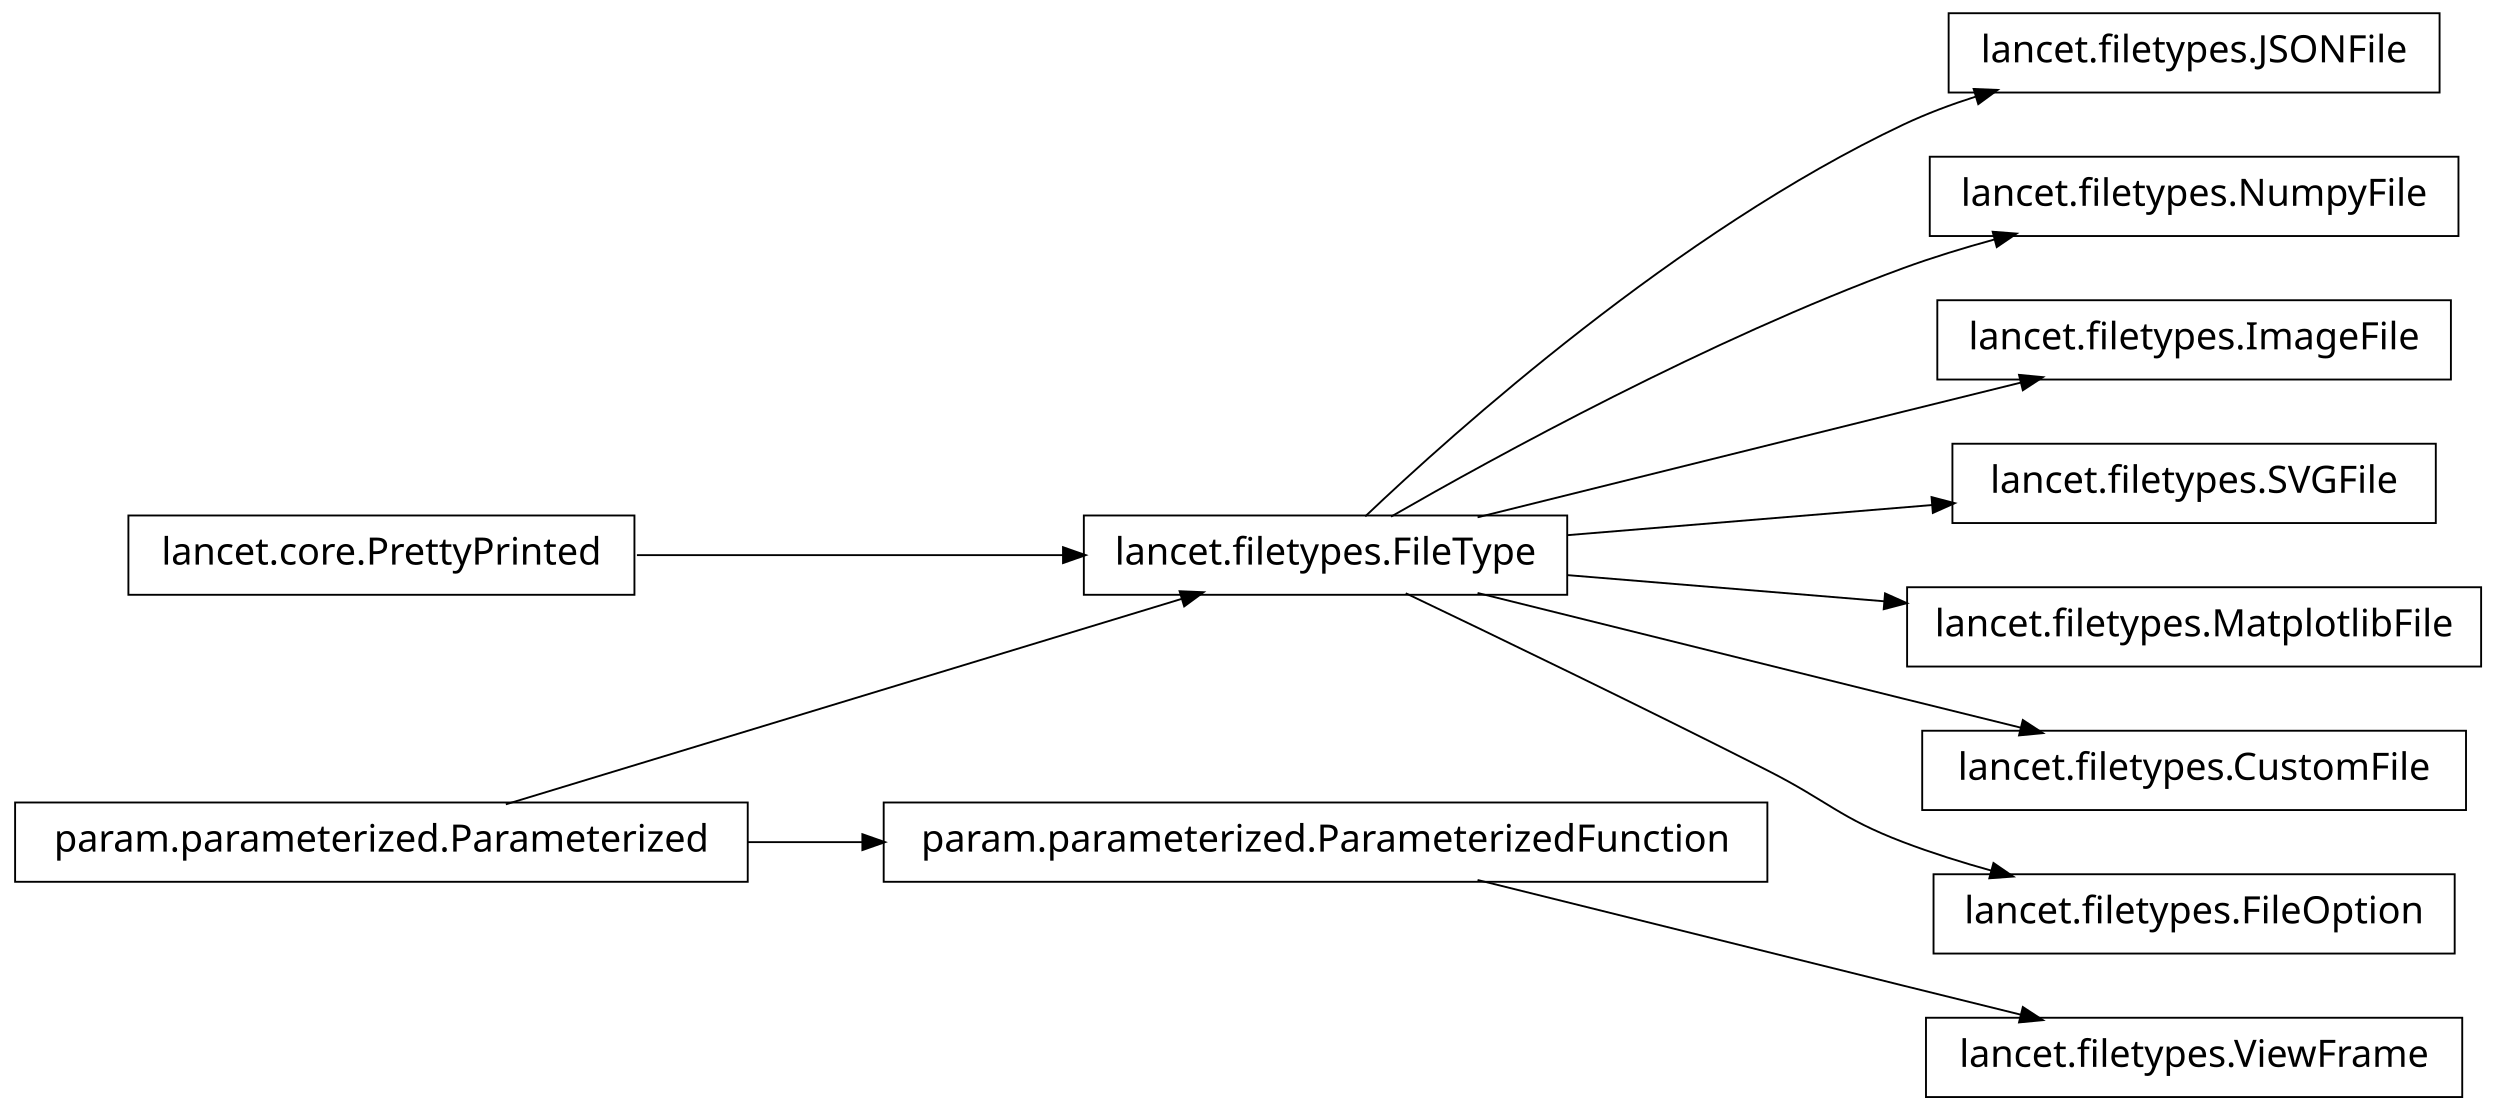
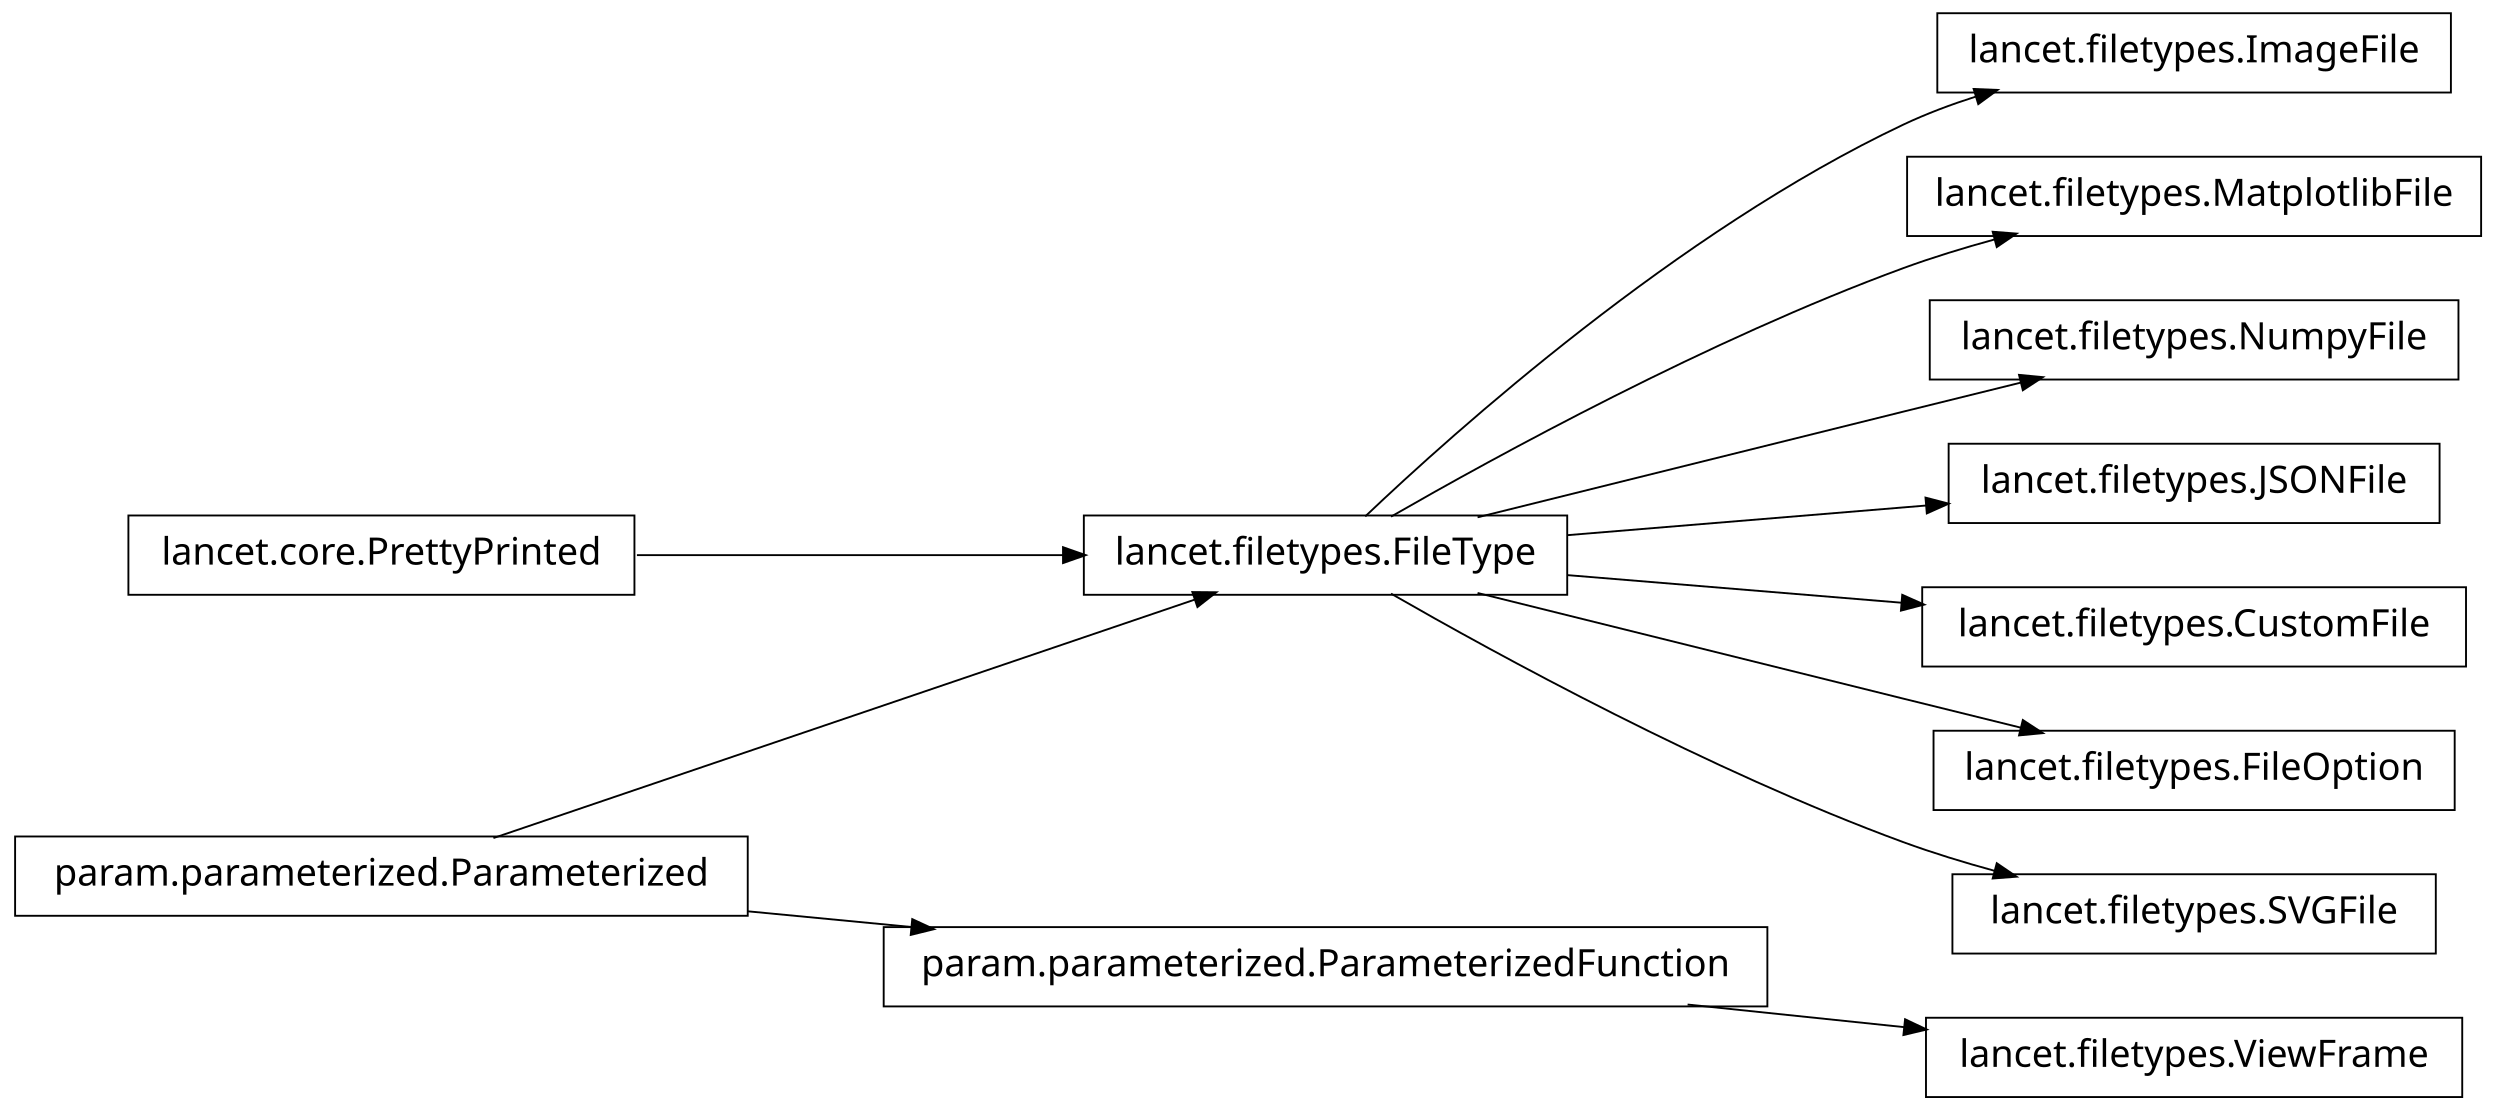
<svg xmlns="http://www.w3.org/2000/svg" width="662pt" height="294pt" viewBox="0.00 0.00 662.00 294.00">
  <g id="graph1" class="graph" transform="scale(1 1) rotate(0) translate(4 290)">
    <polygon fill="white" stroke="white" points="-4,5 -4,-290 659,-290 659,5 -4,5" />
    <g id="node1" class="node">
-       <polygon fill="none" stroke="black" stroke-width="0.5" points="642,-286.5 512,-286.5 512,-265.5 642,-265.5 642,-286.5" />
-       <text text-anchor="middle" x="577" y="-273.5" font-family="Vera" font-size="10.00">lancet.filetypes.JSONFile</text>
+       <polygon fill="none" stroke="black" stroke-width="0.5" points="194,-68.5 5.68434e-14,-68.5 0,-47.5 194,-47.5 194,-68.5" />
+       <text text-anchor="middle" x="97" y="-55.5" font-family="Vera" font-size="10.00">param.parameterized.Parameterized</text>
+     </g>
+     <g id="node3" class="node">
+       <polygon fill="none" stroke="black" stroke-width="0.5" points="411,-153.5 283,-153.5 283,-132.5 411,-132.5 411,-153.5" />
+       <text text-anchor="middle" x="347" y="-140.5" font-family="Vera" font-size="10.00">lancet.filetypes.FileType</text>
+     </g>
+     <g id="edge6" class="edge">
+       <path fill="none" stroke="black" stroke-width="0.5" d="M126.66,-68.084C173.177,-83.9 263.064,-114.462 312.438,-131.249" />
+       <polygon fill="black" stroke="black" points="312.081,-132.976 317.379,-132.929 313.208,-129.662 312.081,-132.976" />
+     </g>
+     <g id="node19" class="node">
+       <polygon fill="none" stroke="black" stroke-width="0.5" points="464,-44.5 230,-44.5 230,-23.5 464,-23.5 464,-44.5" />
+       <text text-anchor="middle" x="347" y="-31.5" font-family="Vera" font-size="10.00">param.parameterized.ParameterizedFunction</text>
+     </g>
+     <g id="edge22" class="edge">
+       <path fill="none" stroke="black" stroke-width="0.5" d="M194.014,-48.687C208.194,-47.325 222.881,-45.916 237.292,-44.532" />
+       <polygon fill="black" stroke="black" points="237.777,-46.243 242.587,-44.024 237.443,-42.76 237.777,-46.243" />
    </g>
    <g id="node2" class="node">
-       <polygon fill="none" stroke="black" stroke-width="0.5" points="411,-153.5 283,-153.5 283,-132.5 411,-132.5 411,-153.5" />
-       <text text-anchor="middle" x="347" y="-140.5" font-family="Vera" font-size="10.00">lancet.filetypes.FileType</text>
+       <polygon fill="none" stroke="black" stroke-width="0.5" points="645,-286.5 509,-286.5 509,-265.5 645,-265.5 645,-286.5" />
+       <text text-anchor="middle" x="577" y="-273.5" font-family="Vera" font-size="10.00">lancet.filetypes.ImageFile</text>
    </g>
    <g id="edge2" class="edge">
      <path fill="none" stroke="black" stroke-width="0.5" d="M357.512,-153.252C381.003,-175.58 440.392,-228.855 500,-257 506.052,-259.858 512.582,-262.315 519.191,-264.421" />
      <polygon fill="black" stroke="black" points="518.959,-266.18 524.252,-265.964 519.98,-262.833 518.959,-266.18" />
    </g>
    <g id="node8" class="node">
-       <polygon fill="none" stroke="black" stroke-width="0.5" points="647,-248.5 507,-248.5 507,-227.5 647,-227.5 647,-248.5" />
-       <text text-anchor="middle" x="577" y="-235.5" font-family="Vera" font-size="10.00">lancet.filetypes.NumpyFile</text>
+       <polygon fill="none" stroke="black" stroke-width="0.5" points="653,-248.5 501,-248.5 501,-227.5 653,-227.5 653,-248.5" />
+       <text text-anchor="middle" x="577" y="-235.5" font-family="Vera" font-size="10.00">lancet.filetypes.MatplotlibFile</text>
    </g>
    <g id="edge8" class="edge">
      <path fill="none" stroke="black" stroke-width="0.5" d="M364.341,-153.195C392.139,-169.17 448.764,-200.212 500,-219 507.708,-221.826 516.002,-224.367 524.192,-226.602" />
      <polygon fill="black" stroke="black" points="523.989,-228.358 529.271,-227.953 524.89,-224.976 523.989,-228.358" />
    </g>
-     <g id="node13" class="node">
-       <polygon fill="none" stroke="black" stroke-width="0.5" points="645,-210.5 509,-210.5 509,-189.5 645,-189.5 645,-210.5" />
-       <text text-anchor="middle" x="577" y="-197.5" font-family="Vera" font-size="10.00">lancet.filetypes.ImageFile</text>
+     <g id="node10" class="node">
+       <polygon fill="none" stroke="black" stroke-width="0.5" points="647,-210.5 507,-210.5 507,-189.5 647,-189.5 647,-210.5" />
+       <text text-anchor="middle" x="577" y="-197.5" font-family="Vera" font-size="10.00">lancet.filetypes.NumpyFile</text>
    </g>
-     <g id="edge12" class="edge">
+     <g id="edge10" class="edge">
      <path fill="none" stroke="black" stroke-width="0.5" d="M387.263,-153.018C418.115,-160.689 461.743,-171.529 500,-181 510.108,-183.502 520.963,-186.184 531.242,-188.721" />
      <polygon fill="black" stroke="black" points="530.963,-190.455 536.237,-189.954 531.802,-187.057 530.963,-190.455" />
    </g>
+     <g id="node12" class="node">
+       <polygon fill="none" stroke="black" stroke-width="0.5" points="642,-172.5 512,-172.5 512,-151.5 642,-151.5 642,-172.5" />
+       <text text-anchor="middle" x="577" y="-159.5" font-family="Vera" font-size="10.00">lancet.filetypes.JSONFile</text>
+     </g>
+     <g id="edge12" class="edge">
+       <path fill="none" stroke="black" stroke-width="0.5" d="M411.068,-148.293C440.596,-150.732 475.738,-153.635 506.064,-156.14" />
+       <polygon fill="black" stroke="black" points="506.149,-157.903 511.276,-156.571 506.438,-154.415 506.149,-157.903" />
+     </g>
+     <g id="node14" class="node">
+       <polygon fill="none" stroke="black" stroke-width="0.5" points="649,-134.5 505,-134.5 505,-113.5 649,-113.5 649,-134.5" />
+       <text text-anchor="middle" x="577" y="-121.5" font-family="Vera" font-size="10.00">lancet.filetypes.CustomFile</text>
+     </g>
+     <g id="edge14" class="edge">
+       <path fill="none" stroke="black" stroke-width="0.5" d="M411.068,-137.707C438.472,-135.444 470.711,-132.78 499.448,-130.406" />
+       <polygon fill="black" stroke="black" points="499.932,-132.122 504.771,-129.967 499.644,-128.634 499.932,-132.122" />
+     </g>
    <g id="node16" class="node">
-       <polygon fill="none" stroke="black" stroke-width="0.5" points="641,-172.5 513,-172.5 513,-151.5 641,-151.5 641,-172.5" />
-       <text text-anchor="middle" x="577" y="-159.5" font-family="Vera" font-size="10.00">lancet.filetypes.SVGFile</text>
+       <polygon fill="none" stroke="black" stroke-width="0.5" points="646,-96.5 508,-96.5 508,-75.5 646,-75.5 646,-96.5" />
+       <text text-anchor="middle" x="577" y="-83.5" font-family="Vera" font-size="10.00">lancet.filetypes.FileOption</text>
    </g>
    <g id="edge16" class="edge">
-       <path fill="none" stroke="black" stroke-width="0.5" d="M411.068,-148.293C441.098,-150.773 476.936,-153.734 507.608,-156.268" />
-       <polygon fill="black" stroke="black" points="507.75,-158.035 512.877,-156.703 508.038,-154.547 507.75,-158.035" />
-     </g>
-     <g id="node18" class="node">
-       <polygon fill="none" stroke="black" stroke-width="0.5" points="653,-134.5 501,-134.5 501,-113.5 653,-113.5 653,-134.5" />
-       <text text-anchor="middle" x="577" y="-121.5" font-family="Vera" font-size="10.00">lancet.filetypes.MatplotlibFile</text>
-     </g>
-     <g id="edge18" class="edge">
-       <path fill="none" stroke="black" stroke-width="0.5" d="M411.068,-137.707C437.095,-135.557 467.485,-133.047 495.093,-130.766" />
-       <polygon fill="black" stroke="black" points="495.375,-132.499 500.214,-130.343 495.086,-129.011 495.375,-132.499" />
-     </g>
-     <g id="node20" class="node">
-       <polygon fill="none" stroke="black" stroke-width="0.5" points="649,-96.5 505,-96.5 505,-75.5 649,-75.5 649,-96.5" />
-       <text text-anchor="middle" x="577" y="-83.5" font-family="Vera" font-size="10.00">lancet.filetypes.CustomFile</text>
-     </g>
-     <g id="edge20" class="edge">
      <path fill="none" stroke="black" stroke-width="0.5" d="M387.263,-132.982C418.115,-125.311 461.743,-114.471 500,-105 510.108,-102.498 520.963,-99.816 531.242,-97.279" />
      <polygon fill="black" stroke="black" points="531.802,-98.943 536.237,-96.046 530.963,-95.545 531.802,-98.943" />
    </g>
-     <g id="node22" class="node">
-       <polygon fill="none" stroke="black" stroke-width="0.5" points="646,-58.5 508,-58.5 508,-37.5 646,-37.5 646,-58.5" />
-       <text text-anchor="middle" x="577" y="-45.5" font-family="Vera" font-size="10.00">lancet.filetypes.FileOption</text>
+     <g id="node21" class="node">
+       <polygon fill="none" stroke="black" stroke-width="0.5" points="641,-58.5 513,-58.5 513,-37.5 641,-37.5 641,-58.5" />
+       <text text-anchor="middle" x="577" y="-45.5" font-family="Vera" font-size="10.00">lancet.filetypes.SVGFile</text>
    </g>
-     <g id="edge22" class="edge">
-       <path fill="none" stroke="black" stroke-width="0.5" d="M368.238,-132.907C391.759,-121.67 430.752,-102.867 464,-86 480.134,-77.815 483.092,-73.437 500,-67 507.459,-64.16 515.489,-61.632 523.448,-59.42" />
-       <polygon fill="black" stroke="black" points="524.018,-61.079 528.388,-58.084 523.105,-57.7 524.018,-61.079" />
-     </g>
-     <g id="node4" class="node">
-       <polygon fill="none" stroke="black" stroke-width="0.5" points="194,-77.5 5.68434e-14,-77.5 0,-56.5 194,-56.5 194,-77.5" />
-       <text text-anchor="middle" x="97" y="-64.5" font-family="Vera" font-size="10.00">param.parameterized.Parameterized</text>
-     </g>
-     <g id="edge6" class="edge">
-       <path fill="none" stroke="black" stroke-width="0.5" d="M129.94,-77.014C176.216,-91.082 260.263,-116.632 309.084,-131.474" />
-       <polygon fill="black" stroke="black" points="308.694,-133.184 313.987,-132.964 309.712,-129.835 308.694,-133.184" />
-     </g>
-     <g id="node11" class="node">
-       <polygon fill="none" stroke="black" stroke-width="0.5" points="464,-77.5 230,-77.5 230,-56.5 464,-56.5 464,-77.5" />
-       <text text-anchor="middle" x="347" y="-64.5" font-family="Vera" font-size="10.00">param.parameterized.ParameterizedFunction</text>
-     </g>
-     <g id="edge14" class="edge">
-       <path fill="none" stroke="black" stroke-width="0.5" d="M194.014,-67C204.04,-67 214.319,-67 224.575,-67" />
-       <polygon fill="black" stroke="black" points="224.607,-68.75 229.607,-67 224.607,-65.25 224.607,-68.75" />
+     <g id="edge20" class="edge">
+       <path fill="none" stroke="black" stroke-width="0.5" d="M364.341,-132.805C392.139,-116.83 448.764,-85.788 500,-67 507.708,-64.174 516.002,-61.633 524.192,-59.398" />
+       <polygon fill="black" stroke="black" points="524.89,-61.024 529.271,-58.047 523.989,-57.642 524.89,-61.024" />
    </g>
    <g id="node5" class="node">
      <polygon fill="none" stroke="black" stroke-width="0.5" points="164,-153.5 30,-153.5 30,-132.5 164,-132.5 164,-153.5" />
      <text text-anchor="middle" x="97" y="-140.5" font-family="Vera" font-size="10.00">lancet.core.PrettyPrinted</text>
    </g>
    <g id="edge4" class="edge">
      <path fill="none" stroke="black" stroke-width="0.5" d="M164.654,-143C199.662,-143 242.332,-143 277.591,-143" />
      <polygon fill="black" stroke="black" points="277.738,-144.75 282.738,-143 277.738,-141.25 277.738,-144.75" />
    </g>
-     <g id="node10" class="node">
+     <g id="node18" class="node">
      <polygon fill="none" stroke="black" stroke-width="0.5" points="648,-20.5 506,-20.5 506,0.5 648,0.5 648,-20.5" />
      <text text-anchor="middle" x="577" y="-7.5" font-family="Vera" font-size="10.00">lancet.filetypes.ViewFrame</text>
    </g>
-     <g id="edge10" class="edge">
-       <path fill="none" stroke="black" stroke-width="0.5" d="M387.263,-56.982C418.115,-49.31 461.743,-38.471 500,-29 510.108,-26.498 520.963,-23.816 531.242,-21.279" />
-       <polygon fill="black" stroke="black" points="531.802,-22.943 536.237,-20.046 530.963,-19.545 531.802,-22.943" />
+     <g id="edge18" class="edge">
+       <path fill="none" stroke="black" stroke-width="0.5" d="M442.875,-23.996C462.029,-21.997 481.911,-19.922 500.314,-18.002" />
+       <polygon fill="black" stroke="black" points="500.673,-19.724 505.464,-17.465 500.309,-16.243 500.673,-19.724" />
    </g>
  </g>
</svg>
